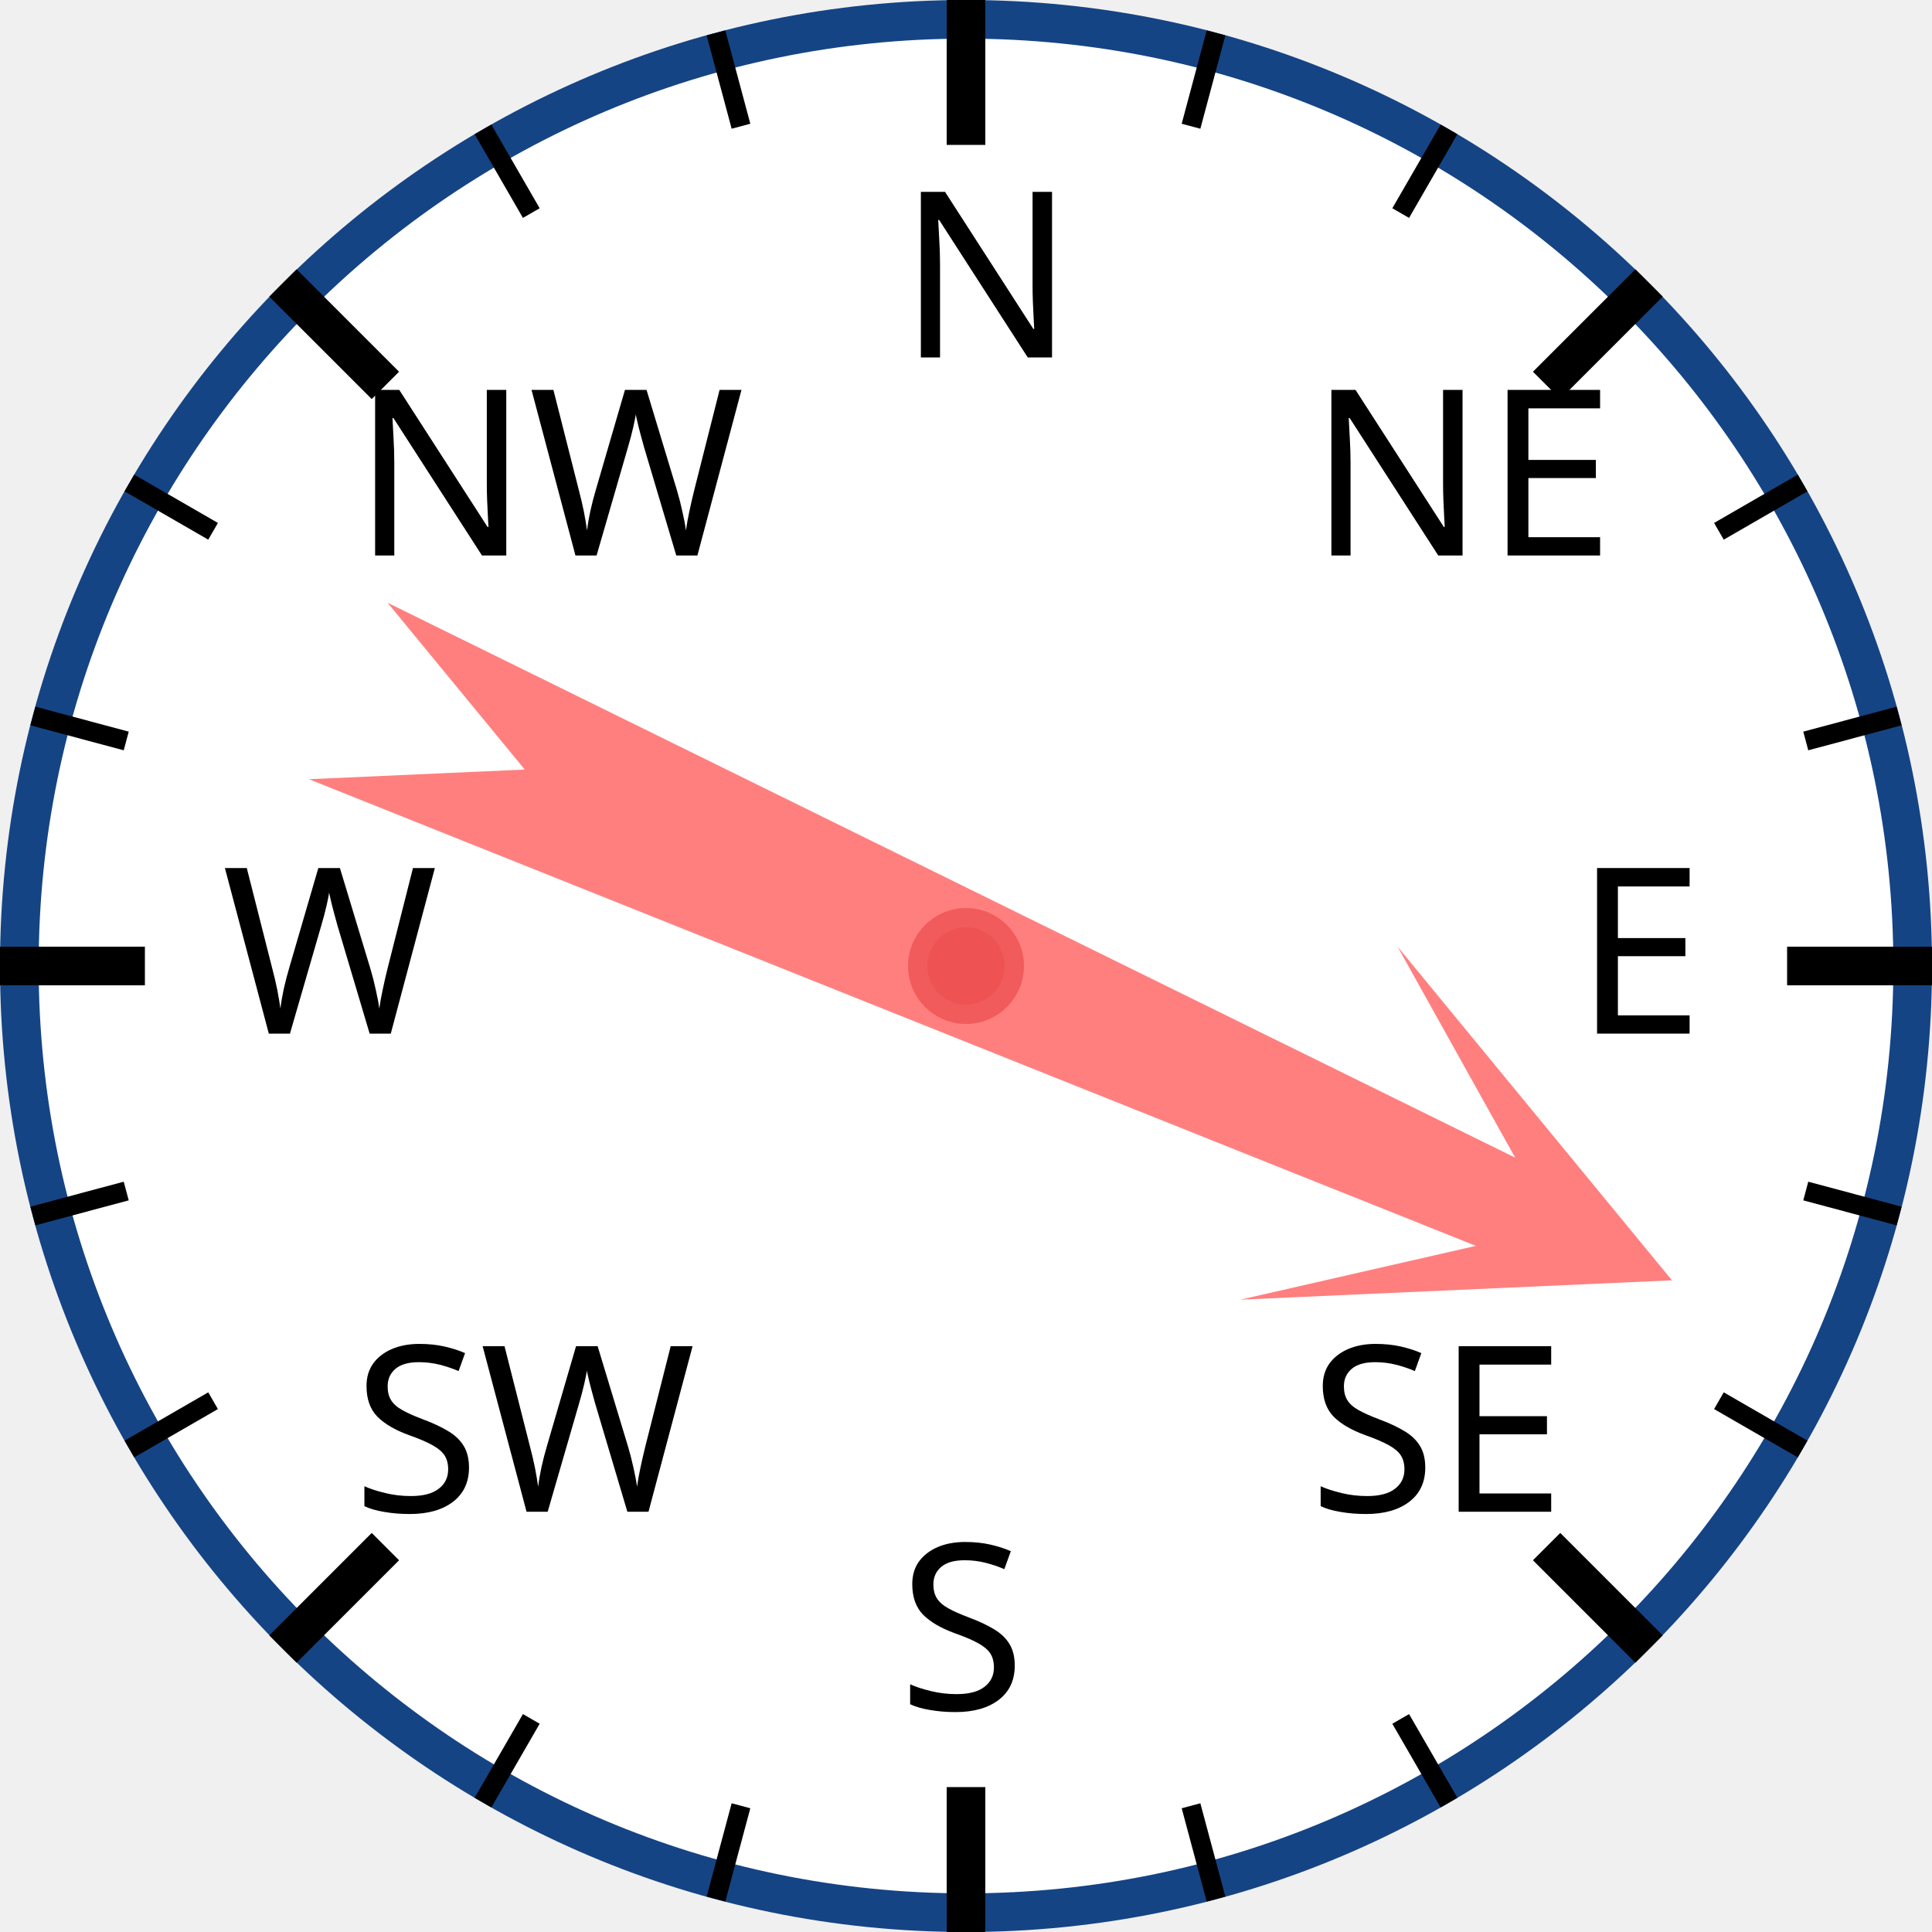
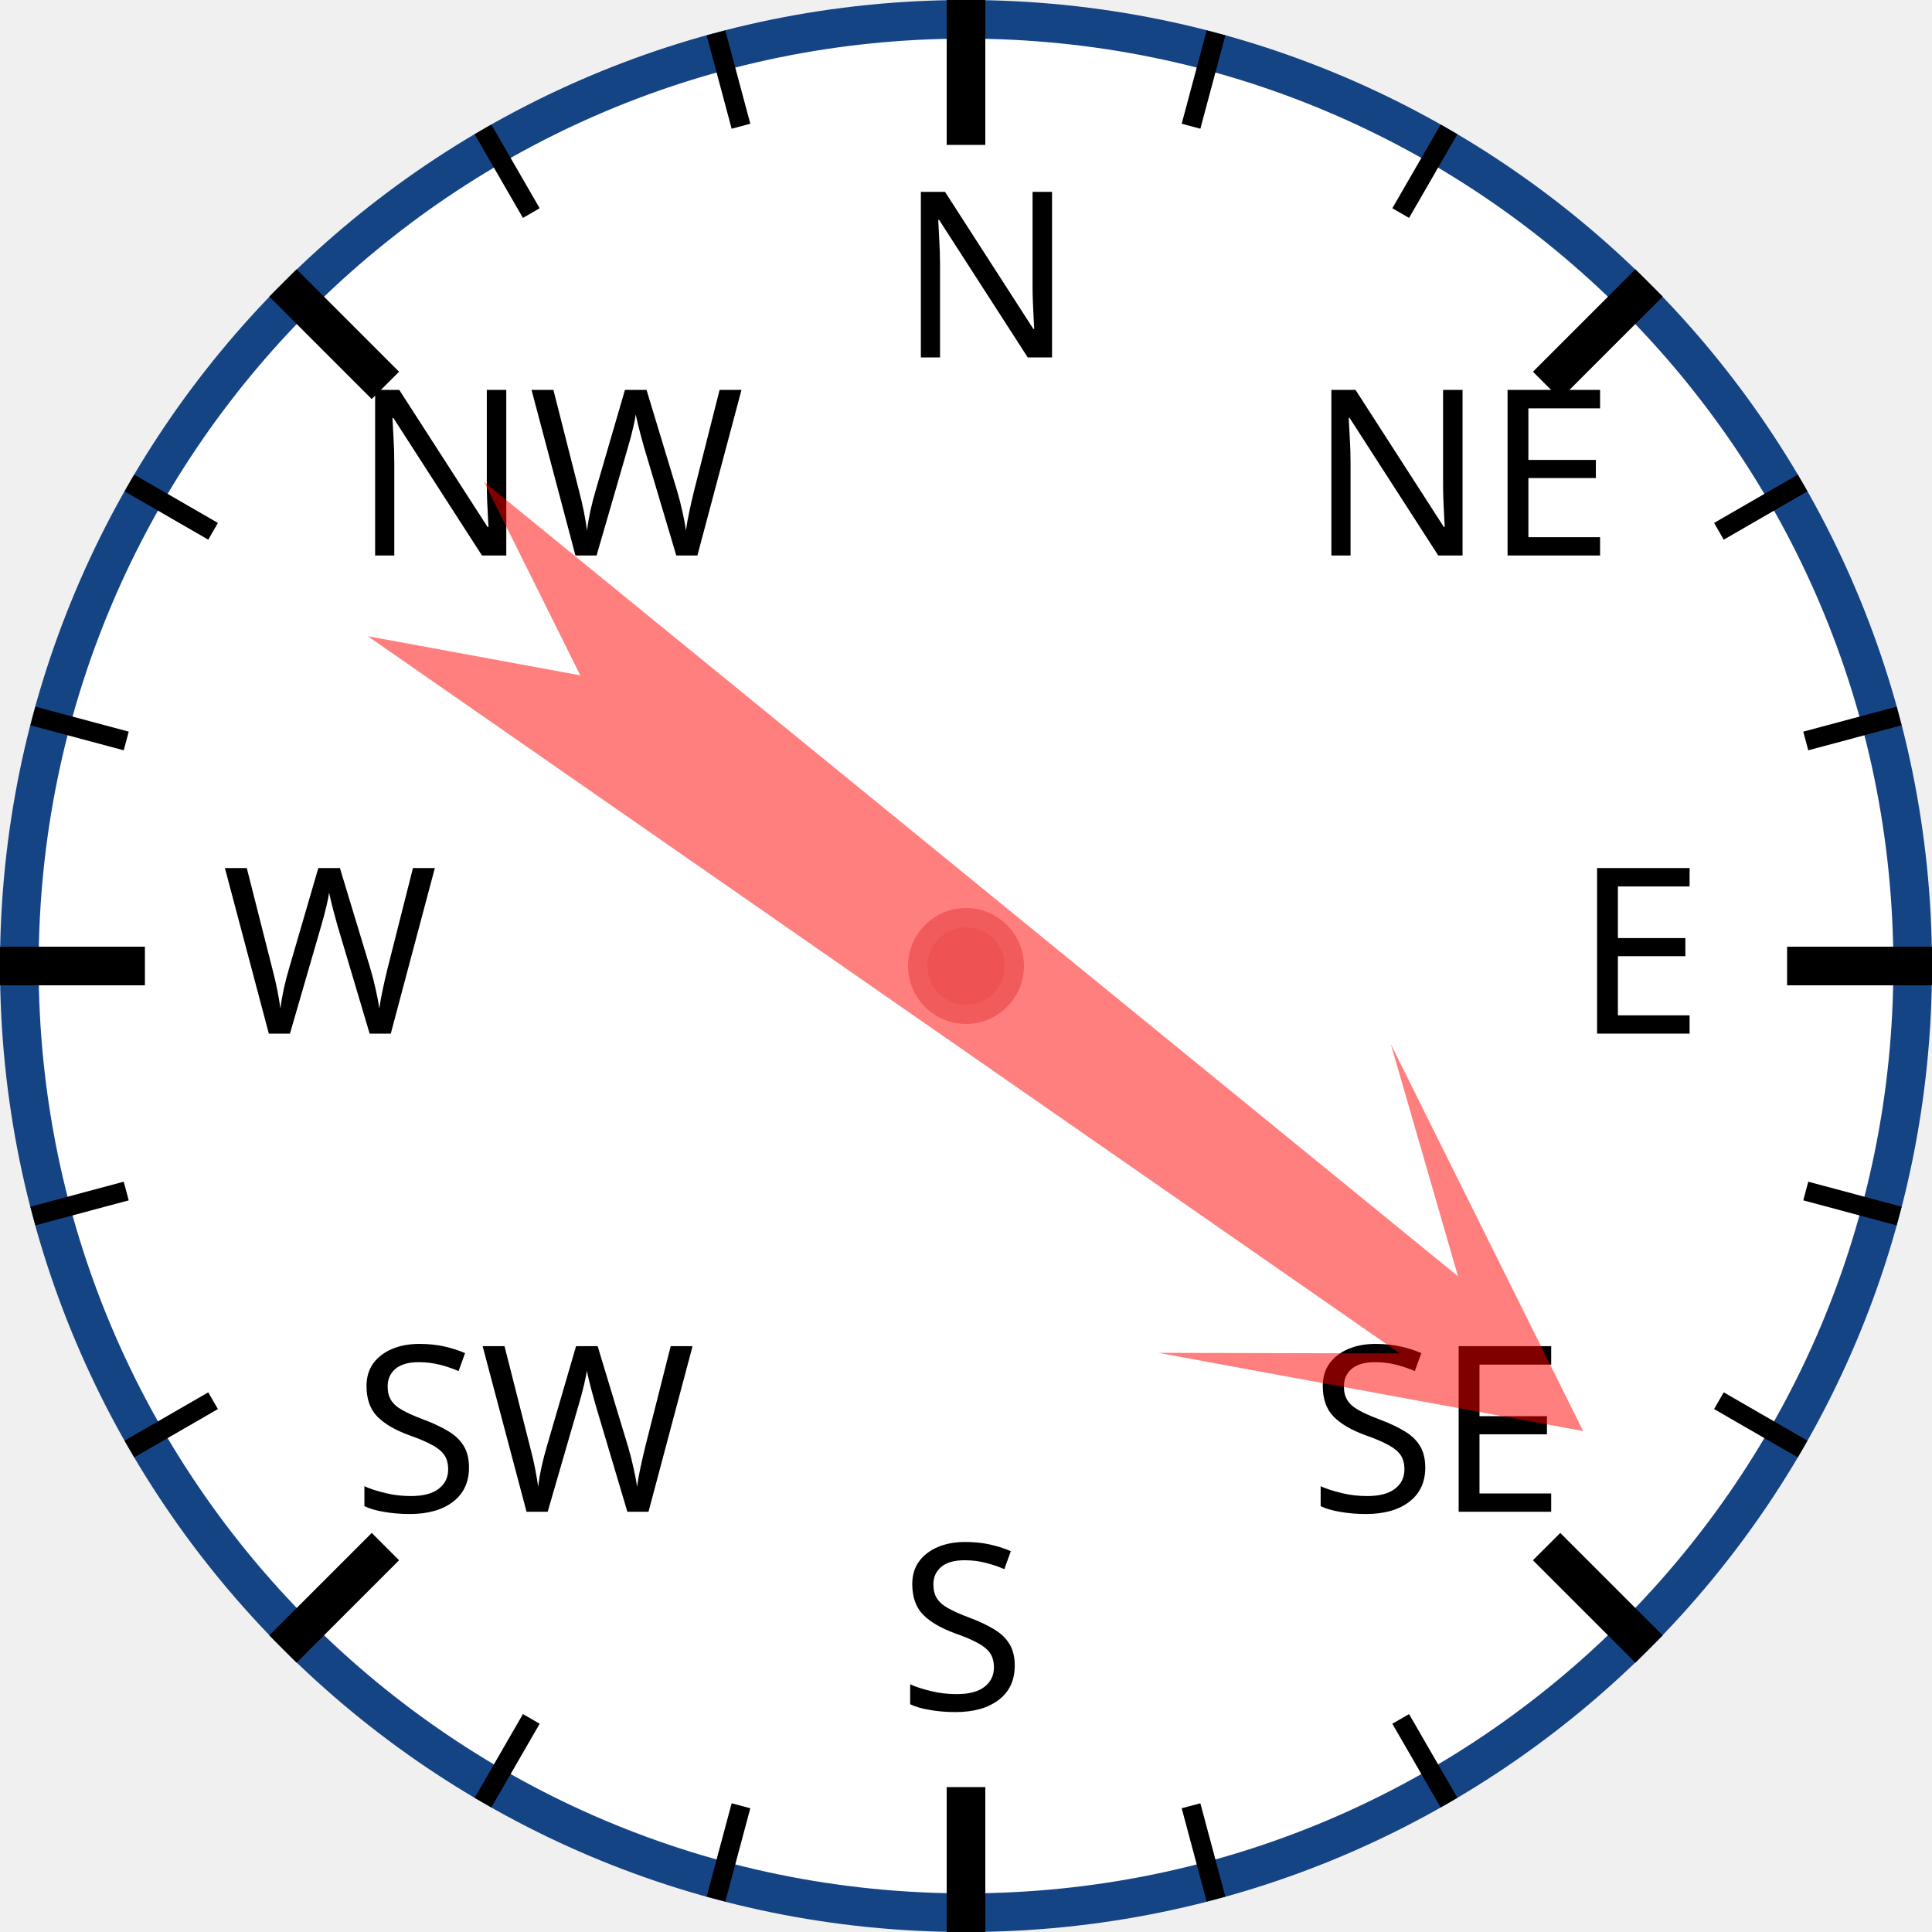
<svg xmlns="http://www.w3.org/2000/svg" width="120px" height="120px" viewBox="0 0 200 200">
  <circle cx="100" cy="100" r="98" style="fill: white; stroke: #154485; stroke-width: 4;" />
  <text x="93.0" y="37.0" style="font-family: sans-serif; font-size: 18pt;">N</text>
  <line x1="100.0" y1="0.0" x2="100.0" y2="15.0" style="stroke: black; stroke-width: 4;" />
  <line x1="74.118" y1="3.407" x2="76.706" y2="13.067" style="stroke: black; stroke-width: 2;" />
  <line x1="50" y1="13.397" x2="55" y2="22.058" style="stroke: black; stroke-width: 2;" />
  <text x="36.503" y="57.503" style="font-family: sans-serif; font-size: 18pt;">NW</text>
  <line x1="29.289" y1="29.289" x2="39.896" y2="39.896" style="stroke: black; stroke-width: 4;" />
  <line x1="13.397" y1="50" x2="22.058" y2="55" style="stroke: black; stroke-width: 2;" />
  <line x1="3.407" y1="74.118" x2="13.067" y2="76.706" style="stroke: black; stroke-width: 2;" />
  <text x="23.0" y="107.0" style="font-family: sans-serif; font-size: 18pt;">W</text>
  <line x1="0.0" y1="100.0" x2="15.0" y2="100.0" style="stroke: black; stroke-width: 4;" />
  <line x1="3.407" y1="125.882" x2="13.067" y2="123.294" style="stroke: black; stroke-width: 2;" />
  <line x1="13.397" y1="150" x2="22.058" y2="145" style="stroke: black; stroke-width: 2;" />
  <text x="36.503" y="156.497" style="font-family: sans-serif; font-size: 18pt;">SW</text>
  <line x1="29.289" y1="170.711" x2="39.896" y2="160.104" style="stroke: black; stroke-width: 4;" />
  <line x1="50" y1="186.603" x2="55" y2="177.942" style="stroke: black; stroke-width: 2;" />
  <line x1="74.118" y1="196.593" x2="76.706" y2="186.933" style="stroke: black; stroke-width: 2;" />
  <text x="93" y="177.0" style="font-family: sans-serif; font-size: 18pt;">S</text>
  <line x1="100" y1="200.0" x2="100" y2="185.0" style="stroke: black; stroke-width: 4;" />
  <line x1="125.882" y1="196.593" x2="123.294" y2="186.933" style="stroke: black; stroke-width: 2;" />
  <line x1="150.0" y1="186.603" x2="145.0" y2="177.942" style="stroke: black; stroke-width: 2;" />
  <text x="135.497" y="156.497" style="font-family: sans-serif; font-size: 18pt;">SE</text>
  <line x1="170.711" y1="170.711" x2="160.104" y2="160.104" style="stroke: black; stroke-width: 4;" />
  <line x1="186.603" y1="150" x2="177.942" y2="145" style="stroke: black; stroke-width: 2;" />
  <line x1="196.593" y1="125.882" x2="186.933" y2="123.294" style="stroke: black; stroke-width: 2;" />
  <text x="163.0" y="107" style="font-family: sans-serif; font-size: 18pt;">E</text>
  <line x1="200.0" y1="100" x2="185.0" y2="100" style="stroke: black; stroke-width: 4;" />
  <line x1="196.593" y1="74.118" x2="186.933" y2="76.706" style="stroke: black; stroke-width: 2;" />
  <line x1="186.603" y1="50" x2="177.942" y2="55" style="stroke: black; stroke-width: 2;" />
  <text x="135.497" y="57.503" style="font-family: sans-serif; font-size: 18pt;">NE</text>
  <line x1="170.711" y1="29.289" x2="160.104" y2="39.896" style="stroke: black; stroke-width: 4;" />
  <line x1="150" y1="13.397" x2="145" y2="22.058" style="stroke: black; stroke-width: 2;" />
  <line x1="125.882" y1="3.407" x2="123.294" y2="13.067" style="stroke: black; stroke-width: 2;" />
-   <polygon points="100 20 120 60 105 40 110 170 100 150 90 170 95 40 80 60" style="fill: red; fill-opacity: 0.5;" transform="rotate(114,100,100)" />
+   <polygon points="100 20 120 60 105 40 110 170 100 150 90 170 95 40 80 60" style="fill: red; fill-opacity: 0.5;" transform="rotate(127,100,100)" />
  <circle cx="100" cy="100" r="5" style="fill: #EE5252; stroke: #F25B5B; stroke-width: 2;" />
</svg>
